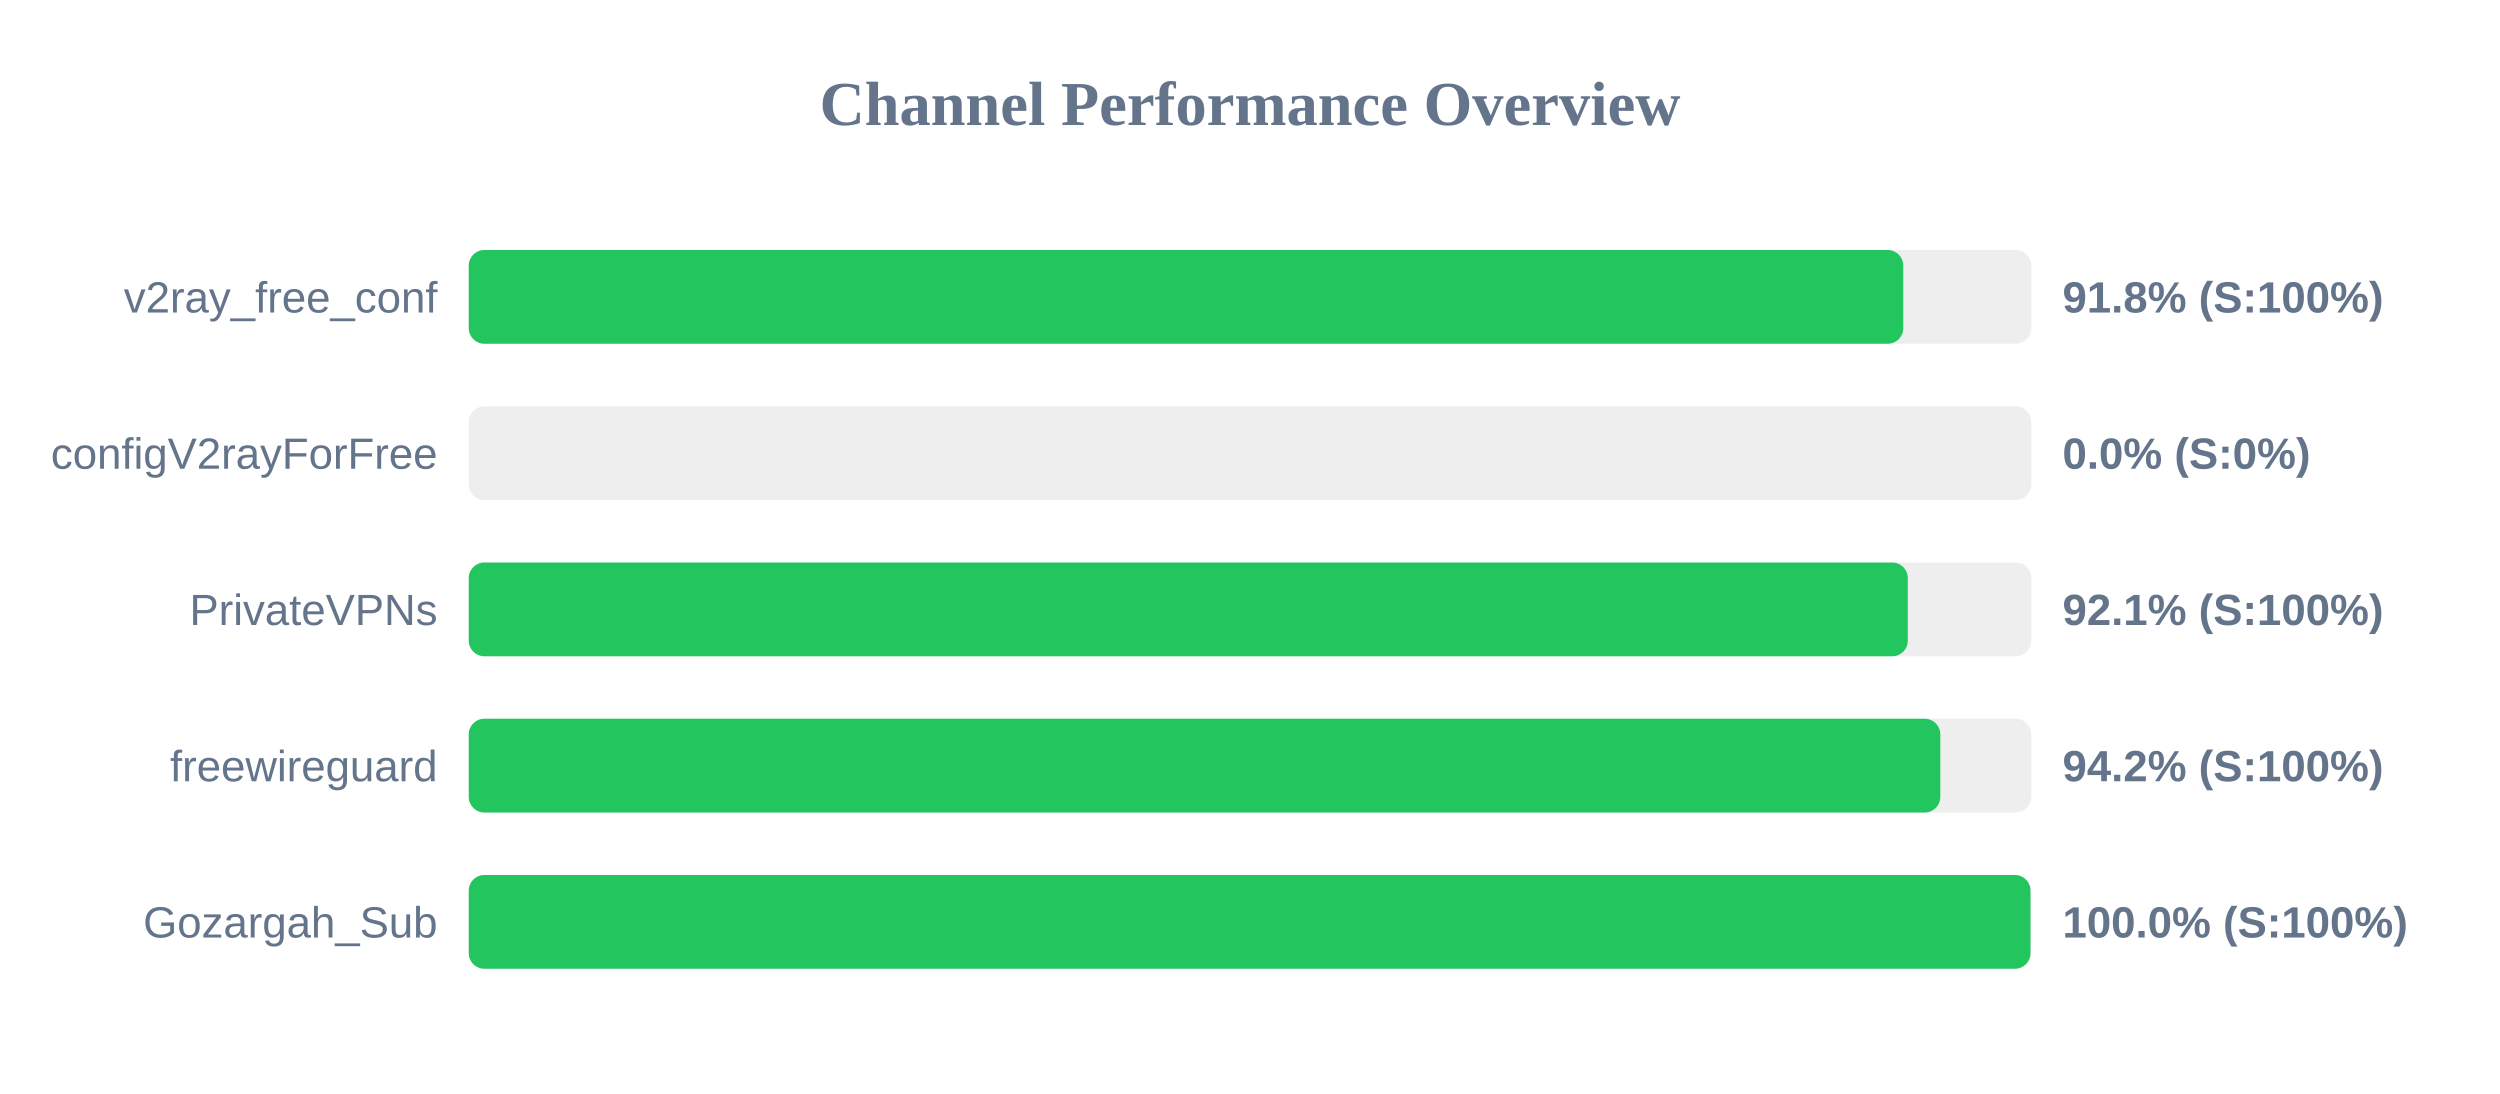
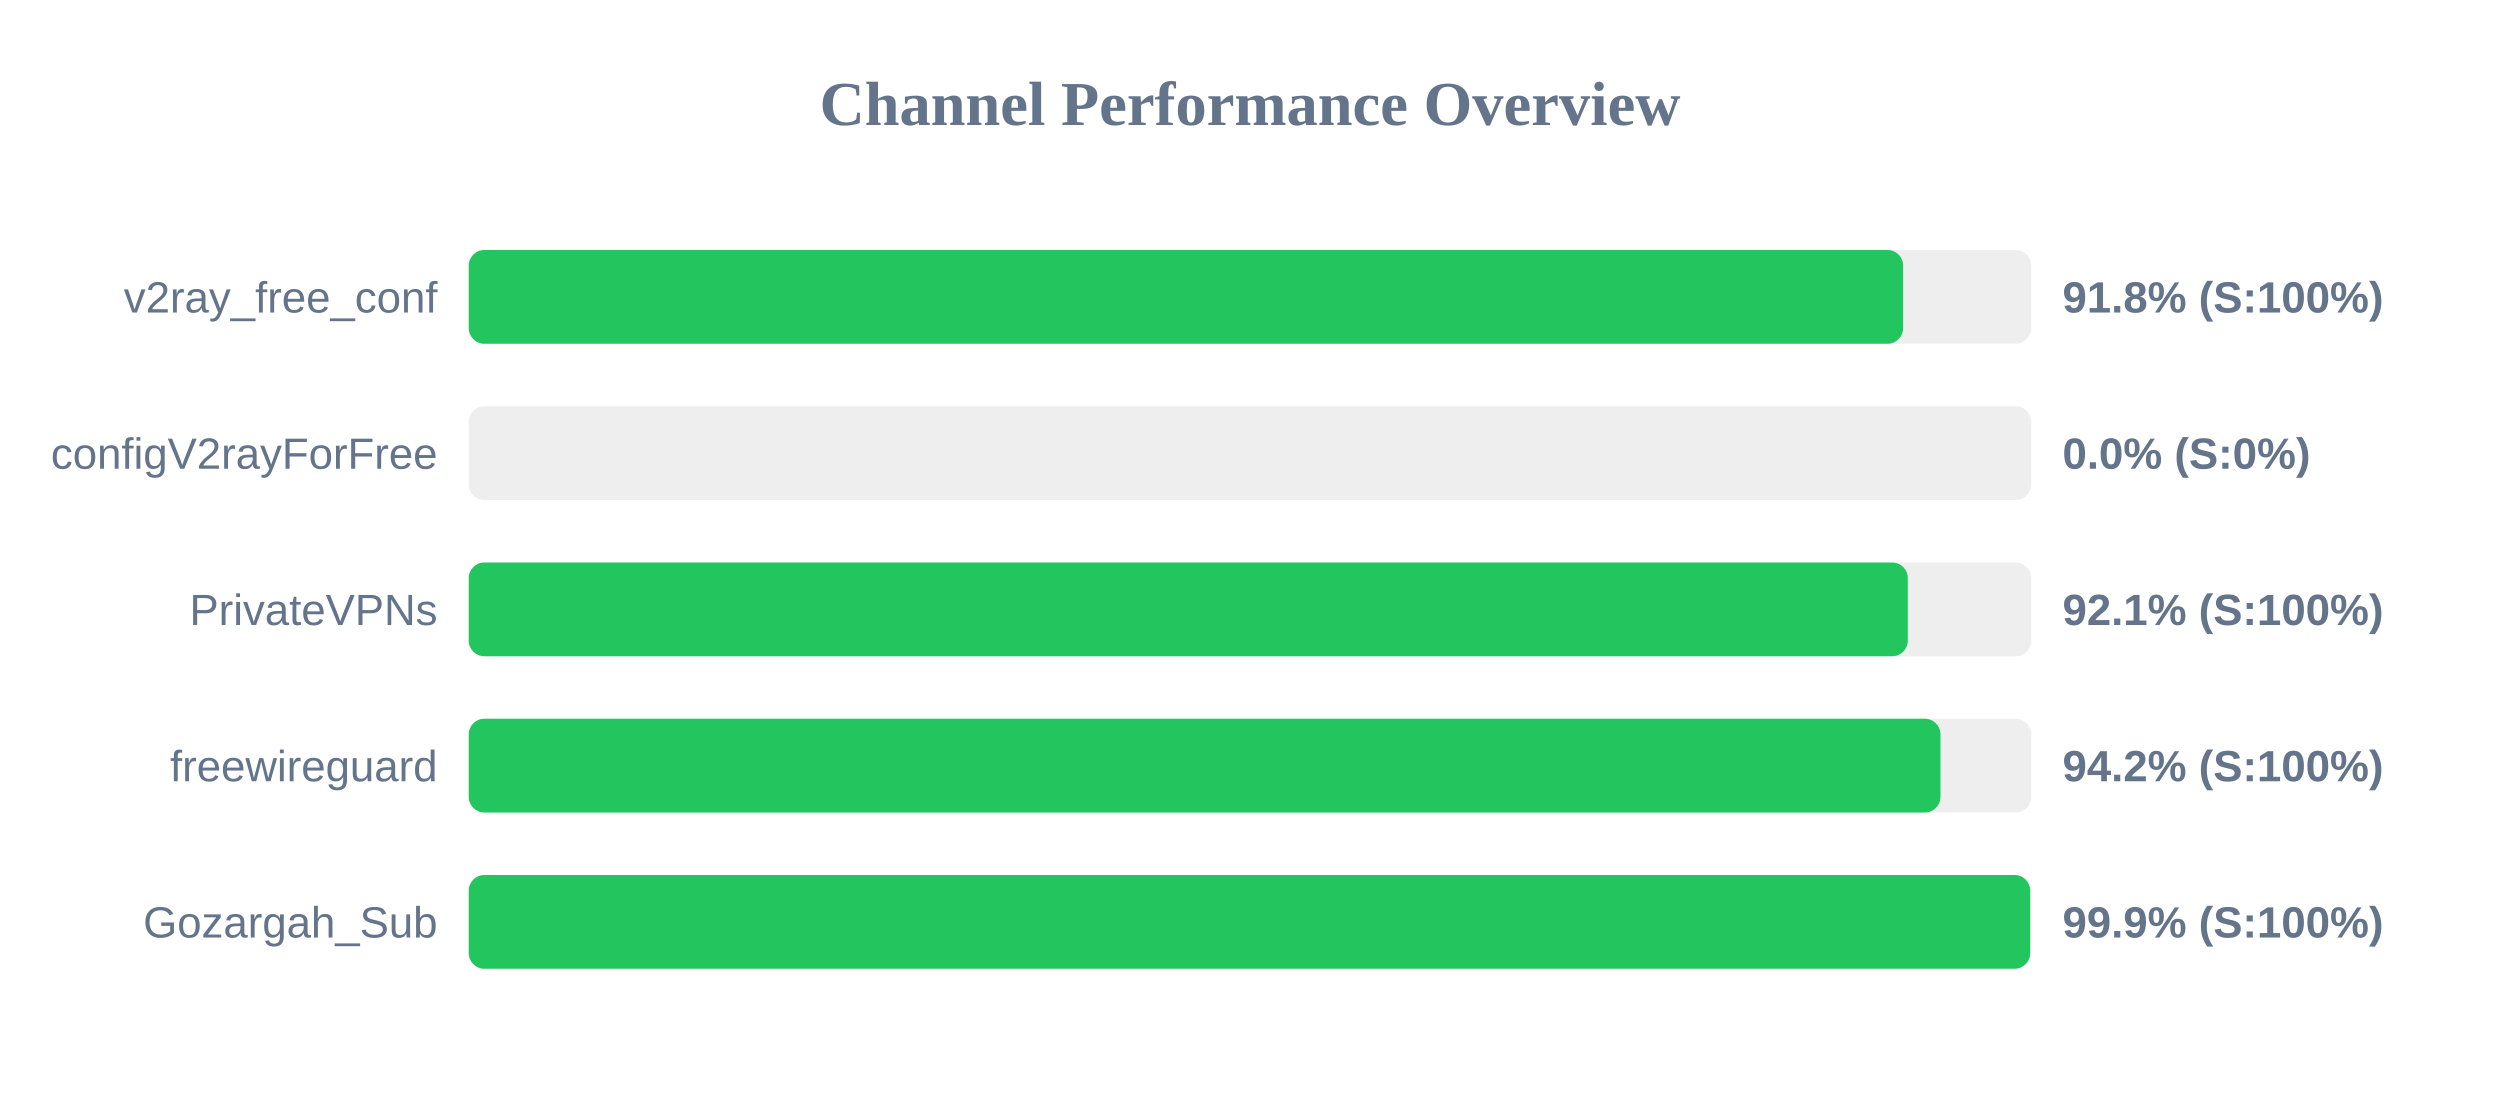
<svg xmlns="http://www.w3.org/2000/svg" width="800" height="350" version="1.1">
  <style>
        .row { font: 14px Arial; fill: #64748b; }
        .score { font: bold 14px Arial; fill: #64748b; }
    </style>
  <text x="400" y="40" text-anchor="middle" font-size="20px" font-weight="bold" fill="#64748b">Channel Performance Overview</text>
  <rect x="150" y="80" width="500" height="30" fill="#eee" rx="5" />
-   <rect x="150" y="80" width="459.05" height="30" fill="#22c55e" rx="5" />
+   <rect x="150" y="80" width="459.0" height="30" fill="#22c55e" rx="5" />
  <text x="140" y="100" text-anchor="end" class="row">v2ray_free_conf</text>
  <text x="660" y="100" text-anchor="start" class="score">91.8% (S:100%)</text>
  <rect x="150" y="130" width="500" height="30" fill="#eee" rx="5" />
  <rect x="150" y="130" width="0.0" height="30" fill="#ef4444" rx="5" />
  <text x="140" y="150" text-anchor="end" class="row">configV2rayForFree</text>
  <text x="660" y="150" text-anchor="start" class="score">0.0% (S:0%)</text>
  <rect x="150" y="180" width="500" height="30" fill="#eee" rx="5" />
  <rect x="150" y="180" width="460.5" height="30" fill="#22c55e" rx="5" />
  <text x="140" y="200" text-anchor="end" class="row">PrivateVPNs</text>
  <text x="660" y="200" text-anchor="start" class="score">92.1% (S:100%)</text>
  <rect x="150" y="230" width="500" height="30" fill="#eee" rx="5" />
-   <rect x="150" y="230" width="470.9" height="30" fill="#22c55e" rx="5" />
+   <rect x="150" y="230" width="470.95" height="30" fill="#22c55e" rx="5" />
  <text x="140" y="250" text-anchor="end" class="row">freewireguard</text>
  <text x="660" y="250" text-anchor="start" class="score">94.2% (S:100%)</text>
  <rect x="150" y="280" width="500" height="30" fill="#eee" rx="5" />
-   <rect x="150" y="280" width="499.75" height="30" fill="#22c55e" rx="5" />
+   <rect x="150" y="280" width="499.65" height="30" fill="#22c55e" rx="5" />
  <text x="140" y="300" text-anchor="end" class="row">Gozargah_Sub</text>
-   <text x="660" y="300" text-anchor="start" class="score">100.0% (S:100%)</text>
+   <text x="660" y="300" text-anchor="start" class="score">99.9% (S:100%)</text>
</svg>
